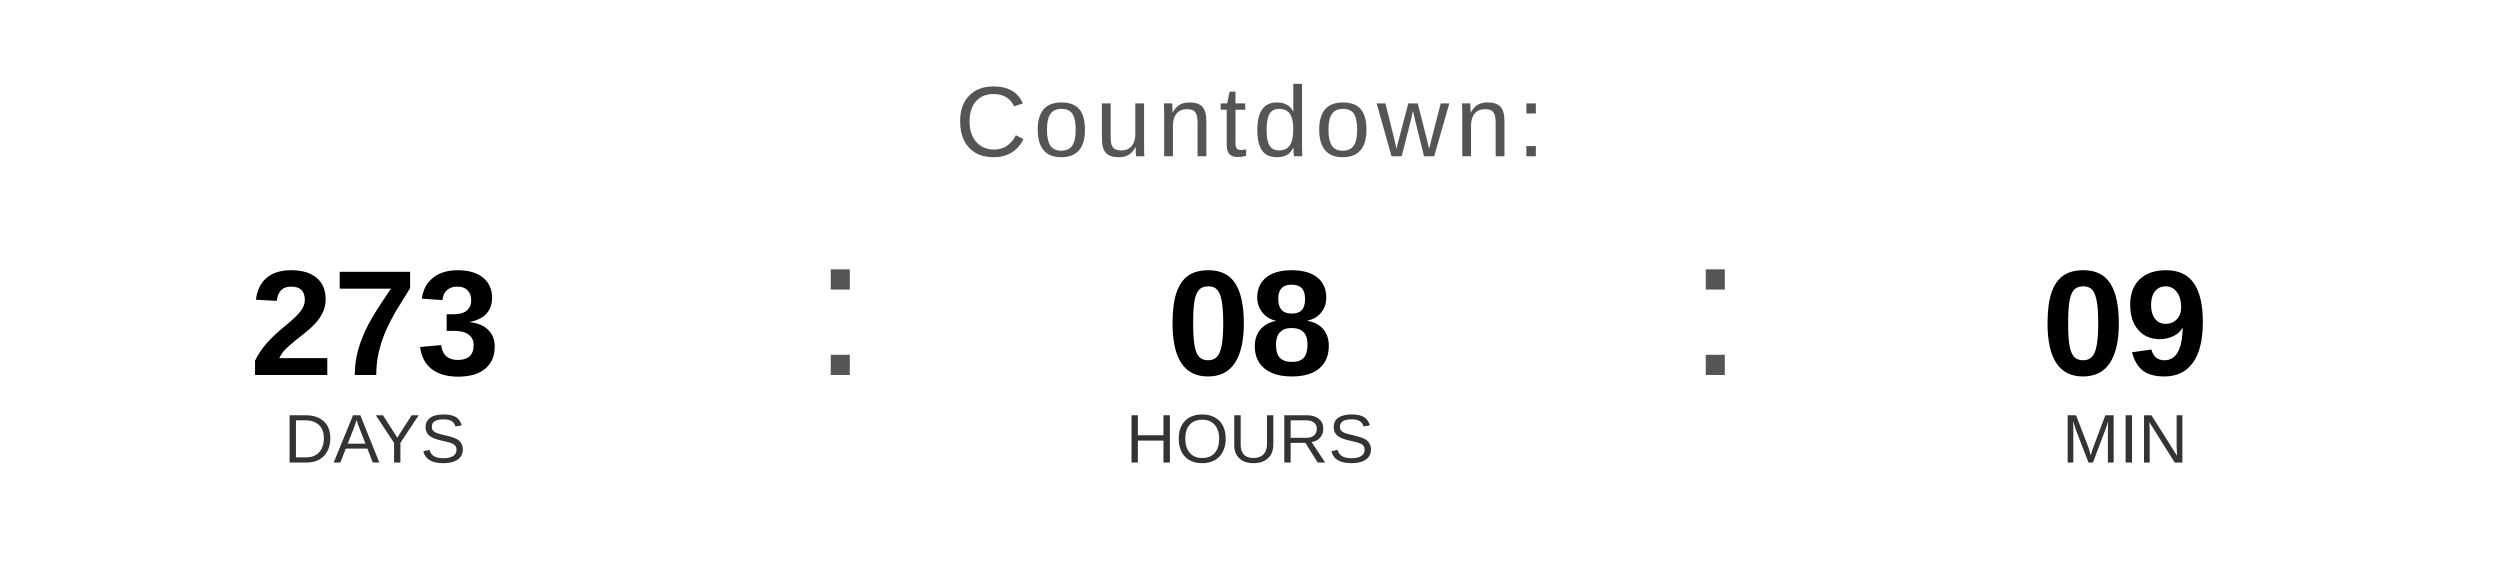
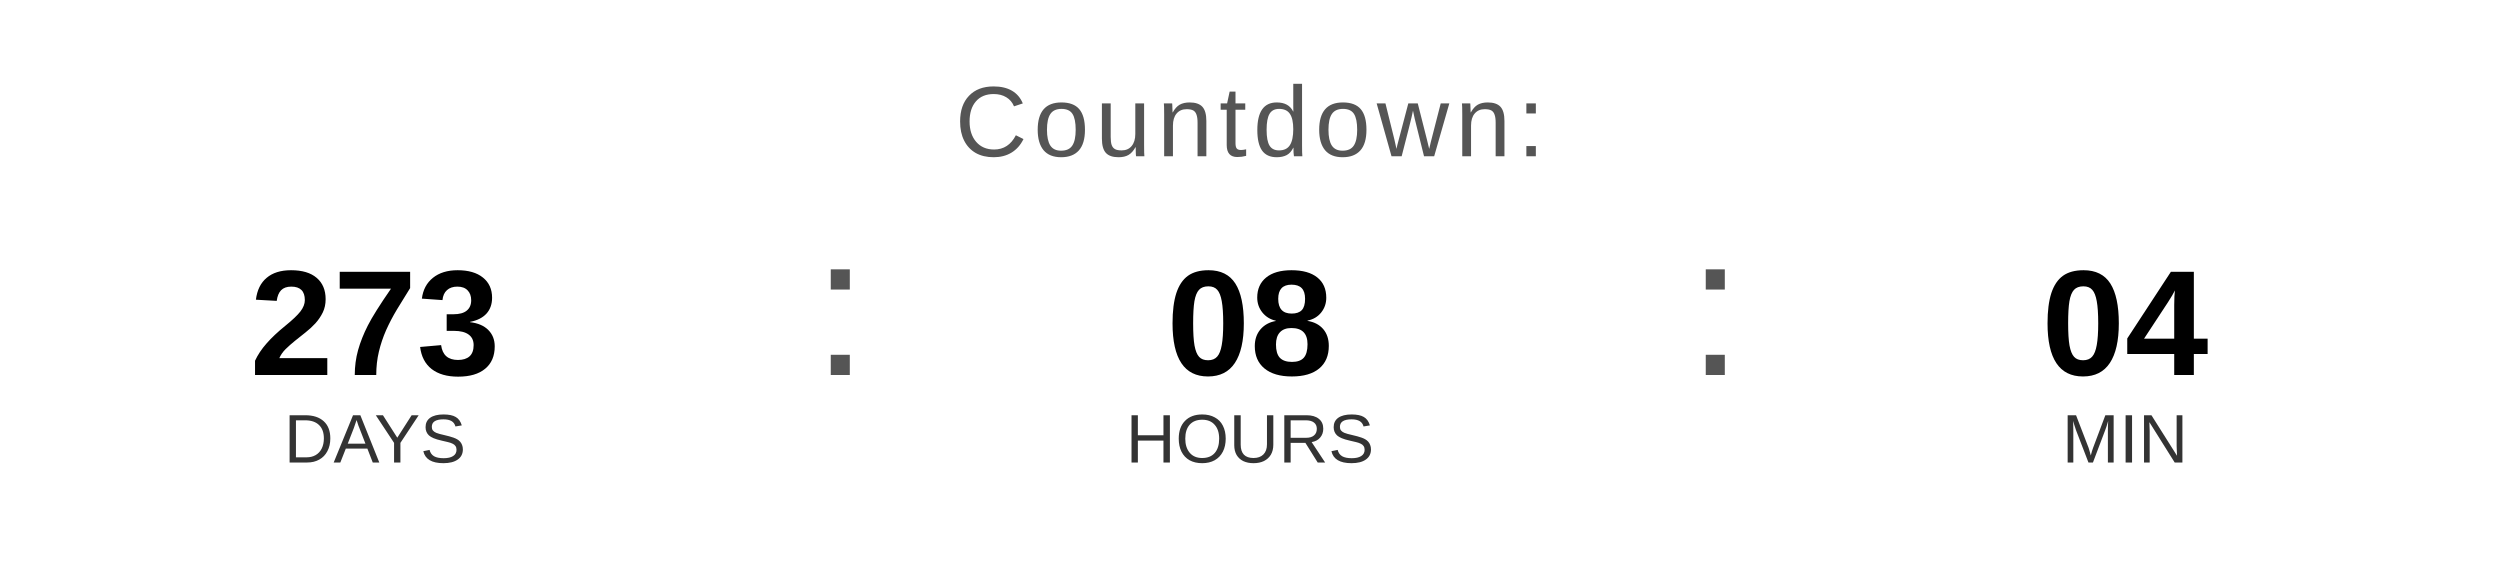
<svg xmlns="http://www.w3.org/2000/svg" width="400" height="90" viewBox="0 0 400 90">
  <text x="200" y="25" font-family="Arial, Helvetica, sans-serif" font-size="16" fill="#555555" text-anchor="middle" letter-spacing="1">
    Countdown:
  </text>
  <text x="60" y="60" font-family="Arial, Helvetica, sans-serif" font-size="24" font-weight="bold" fill="#000000" text-anchor="middle">273</text>
  <text x="60" y="74" font-family="Arial, Helvetica, sans-serif" font-size="11" fill="#333333" text-anchor="middle">DAYS</text>
  <text x="130" y="60" font-family="Arial, sans-serif" font-size="32" fill="#555555">:</text>
  <text x="200" y="60" font-family="Arial, Helvetica, sans-serif" font-size="24" font-weight="bold" fill="#000000" text-anchor="middle">08</text>
  <text x="200" y="74" font-family="Arial, Helvetica, sans-serif" font-size="11" fill="#333333" text-anchor="middle">HOURS</text>
  <text x="270" y="60" font-family="Arial, sans-serif" font-size="32" fill="#555555">:</text>
-   <text x="340" y="60" font-family="Arial, Helvetica, sans-serif" font-size="24" font-weight="bold" fill="#000000" text-anchor="middle">09</text>
+   <text x="340" y="60" font-family="Arial, Helvetica, sans-serif" font-size="24" font-weight="bold" fill="#000000" text-anchor="middle">04</text>
  <text x="340" y="74" font-family="Arial, Helvetica, sans-serif" font-size="11" fill="#333333" text-anchor="middle">MIN</text>
</svg>
